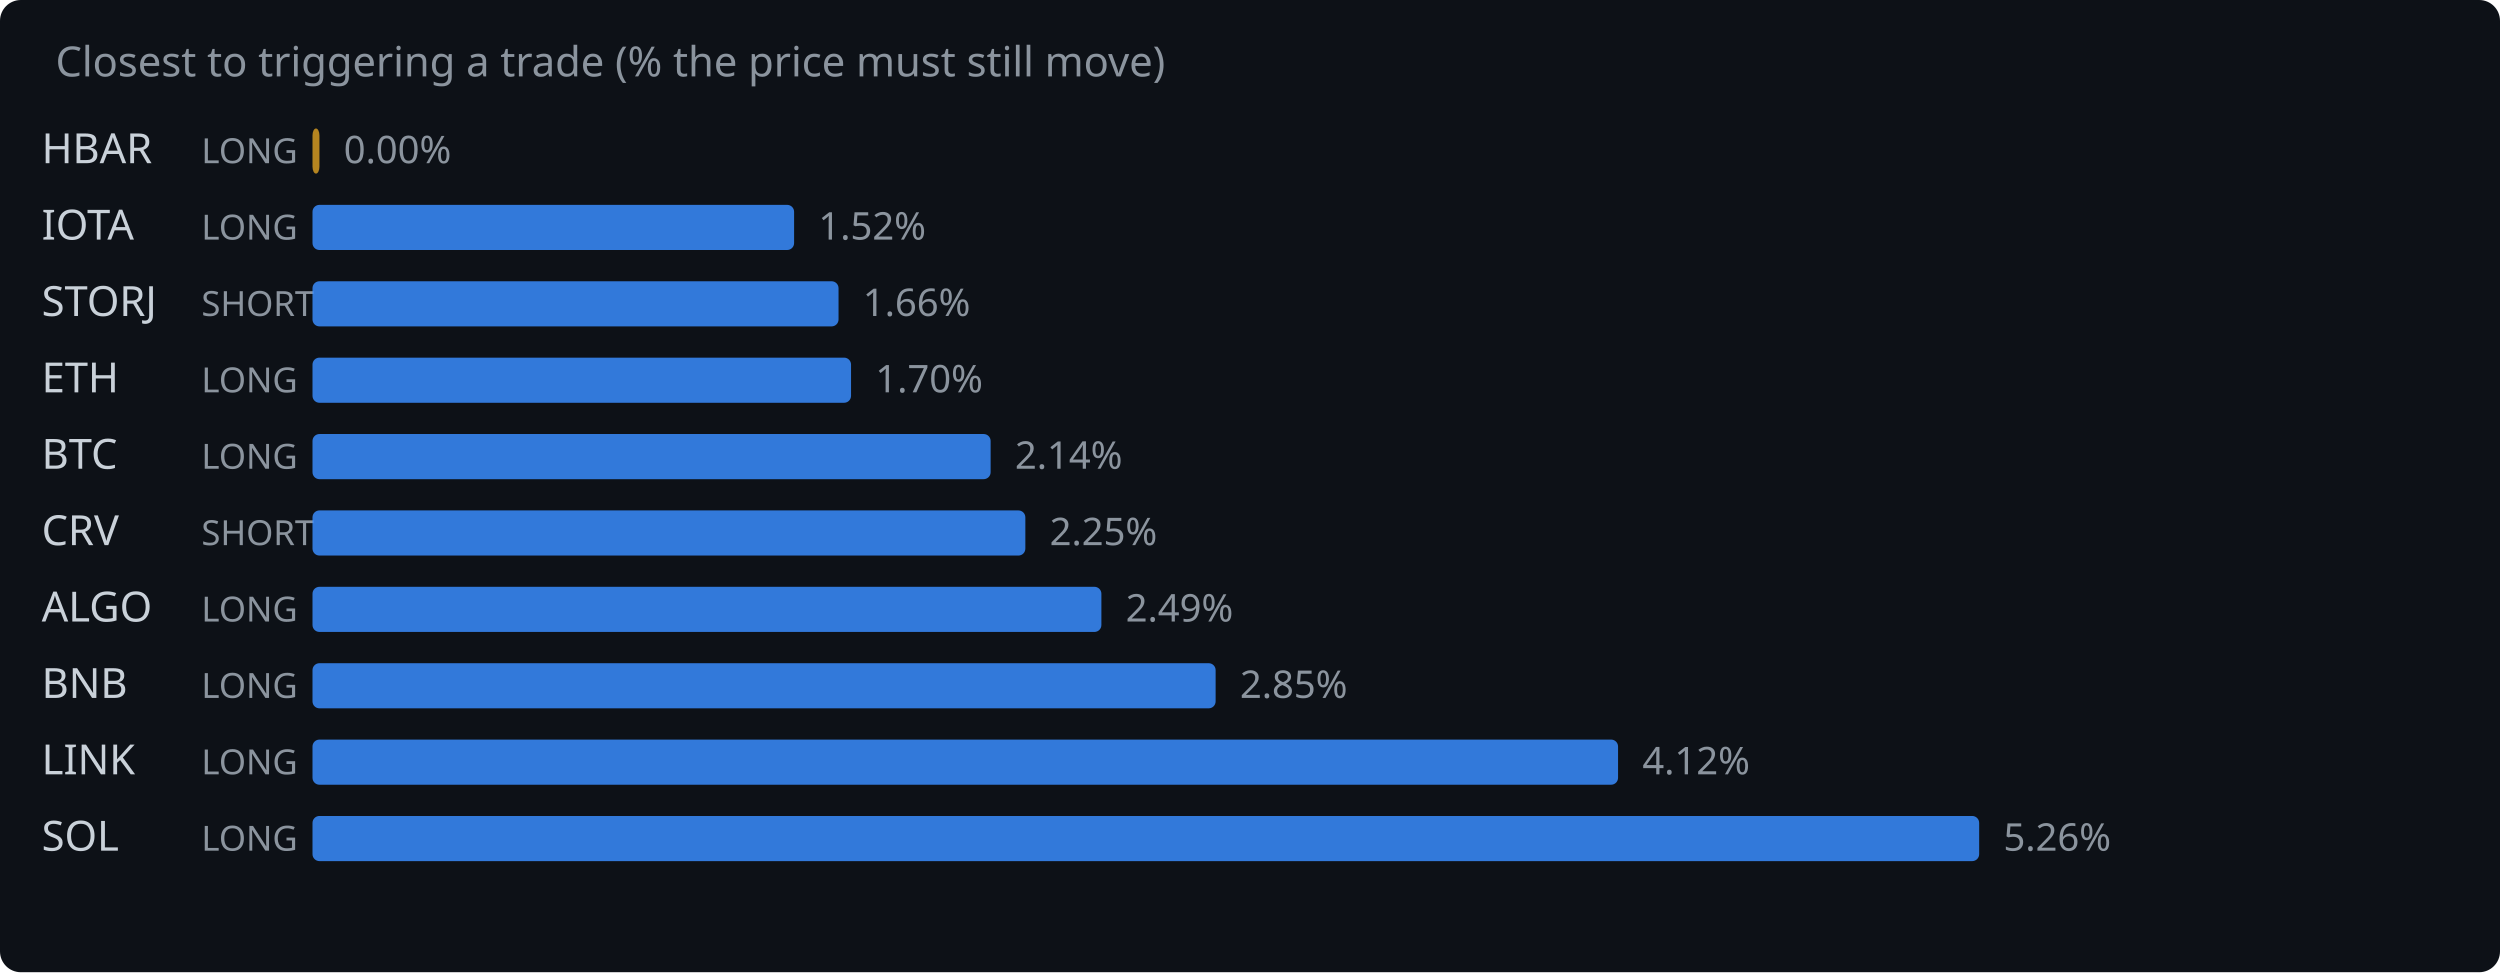
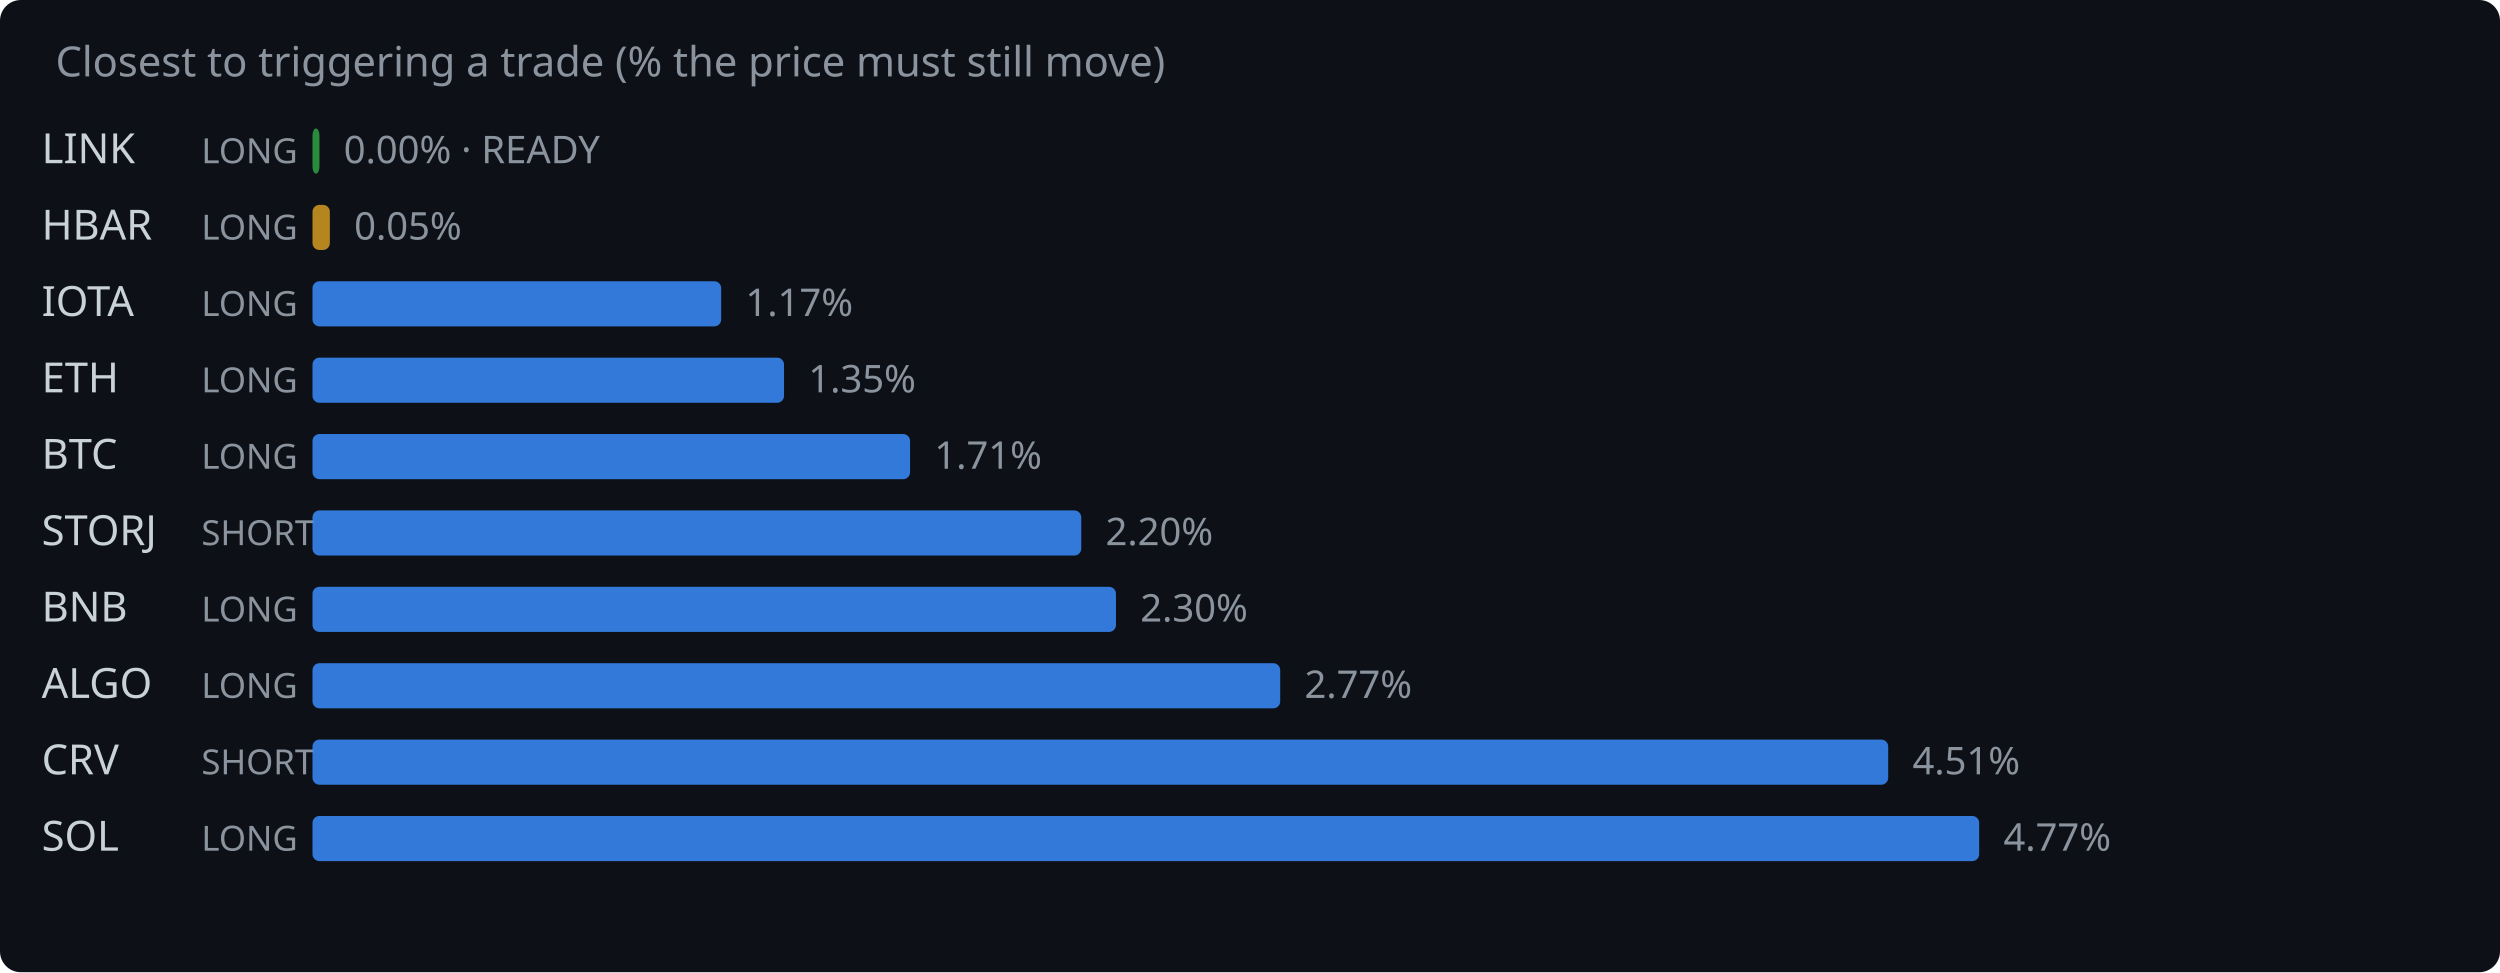
<svg xmlns="http://www.w3.org/2000/svg" width="720" height="280" viewBox="0 0 720 280">
  <rect width="720" height="280" fill="#0d1117" rx="6" />
  <text x="16" y="22" fill="#8b949e" font-family="system-ui,sans-serif" font-size="12">Closest to triggering a trade (% the price must still move)</text>
-   <text x="12" y="47" fill="#c9d1d9" font-family="system-ui,sans-serif" font-size="12">HBAR</text>
+   <text x="12" y="47" fill="#c9d1d9" font-family="system-ui,sans-serif" font-size="12">LINK</text>
  <text x="58" y="47" fill="#8b949e" font-family="system-ui,sans-serif" font-size="10">LONG</text>
-   <rect x="90" y="37" width="2.0" height="13" rx="2" fill="#d29922" opacity="0.85" />
-   <text x="99.0" y="47" fill="#8b949e" font-family="system-ui,sans-serif" font-size="11">0.00%</text>
-   <text x="12" y="69" fill="#c9d1d9" font-family="system-ui,sans-serif" font-size="12">IOTA</text>
+   <rect x="90" y="37" width="2.0" height="13" rx="2" fill="#2ea043" opacity="0.85" />
+   <text x="99.0" y="47" fill="#8b949e" font-family="system-ui,sans-serif" font-size="11">0.00% · READY</text>
+   <text x="12" y="69" fill="#c9d1d9" font-family="system-ui,sans-serif" font-size="12">HBAR</text>
  <text x="58" y="69" fill="#8b949e" font-family="system-ui,sans-serif" font-size="10">LONG</text>
-   <rect x="90" y="59" width="138.7" height="13" rx="2" fill="#388bfd" opacity="0.85" />
-   <text x="235.7" y="69" fill="#8b949e" font-family="system-ui,sans-serif" font-size="11">1.52%</text>
-   <text x="12" y="91" fill="#c9d1d9" font-family="system-ui,sans-serif" font-size="12">STORJ</text>
-   <text x="58" y="91" fill="#8b949e" font-family="system-ui,sans-serif" font-size="10">SHORT</text>
-   <rect x="90" y="81" width="151.5" height="13" rx="2" fill="#388bfd" opacity="0.85" />
-   <text x="248.5" y="91" fill="#8b949e" font-family="system-ui,sans-serif" font-size="11">1.66%</text>
+   <rect x="90" y="59" width="5.0" height="13" rx="2" fill="#d29922" opacity="0.85" />
+   <text x="102.0" y="69" fill="#8b949e" font-family="system-ui,sans-serif" font-size="11">0.05%</text>
+   <text x="12" y="91" fill="#c9d1d9" font-family="system-ui,sans-serif" font-size="12">IOTA</text>
+   <text x="58" y="91" fill="#8b949e" font-family="system-ui,sans-serif" font-size="10">LONG</text>
+   <rect x="90" y="81" width="117.7" height="13" rx="2" fill="#388bfd" opacity="0.85" />
+   <text x="214.7" y="91" fill="#8b949e" font-family="system-ui,sans-serif" font-size="11">1.17%</text>
  <text x="12" y="113" fill="#c9d1d9" font-family="system-ui,sans-serif" font-size="12">ETH</text>
  <text x="58" y="113" fill="#8b949e" font-family="system-ui,sans-serif" font-size="10">LONG</text>
-   <rect x="90" y="103" width="155.1" height="13" rx="2" fill="#388bfd" opacity="0.85" />
-   <text x="252.1" y="113" fill="#8b949e" font-family="system-ui,sans-serif" font-size="11">1.70%</text>
+   <rect x="90" y="103" width="135.8" height="13" rx="2" fill="#388bfd" opacity="0.85" />
+   <text x="232.8" y="113" fill="#8b949e" font-family="system-ui,sans-serif" font-size="11">1.35%</text>
  <text x="12" y="135" fill="#c9d1d9" font-family="system-ui,sans-serif" font-size="12">BTC</text>
  <text x="58" y="135" fill="#8b949e" font-family="system-ui,sans-serif" font-size="10">LONG</text>
-   <rect x="90" y="125" width="195.3" height="13" rx="2" fill="#388bfd" opacity="0.85" />
-   <text x="292.3" y="135" fill="#8b949e" font-family="system-ui,sans-serif" font-size="11">2.14%</text>
-   <text x="12" y="157" fill="#c9d1d9" font-family="system-ui,sans-serif" font-size="12">CRV</text>
+   <rect x="90" y="125" width="172.1" height="13" rx="2" fill="#388bfd" opacity="0.85" />
+   <text x="269.1" y="135" fill="#8b949e" font-family="system-ui,sans-serif" font-size="11">1.71%</text>
+   <text x="12" y="157" fill="#c9d1d9" font-family="system-ui,sans-serif" font-size="12">STORJ</text>
  <text x="58" y="157" fill="#8b949e" font-family="system-ui,sans-serif" font-size="10">SHORT</text>
-   <rect x="90" y="147" width="205.3" height="13" rx="2" fill="#388bfd" opacity="0.85" />
-   <text x="302.3" y="157" fill="#8b949e" font-family="system-ui,sans-serif" font-size="11">2.25%</text>
-   <text x="12" y="179" fill="#c9d1d9" font-family="system-ui,sans-serif" font-size="12">ALGO</text>
+   <rect x="90" y="147" width="221.4" height="13" rx="2" fill="#388bfd" opacity="0.85" />
+   <text x="318.4" y="157" fill="#8b949e" font-family="system-ui,sans-serif" font-size="11">2.20%</text>
+   <text x="12" y="179" fill="#c9d1d9" font-family="system-ui,sans-serif" font-size="12">BNB</text>
  <text x="58" y="179" fill="#8b949e" font-family="system-ui,sans-serif" font-size="10">LONG</text>
-   <rect x="90" y="169" width="227.2" height="13" rx="2" fill="#388bfd" opacity="0.85" />
-   <text x="324.2" y="179" fill="#8b949e" font-family="system-ui,sans-serif" font-size="11">2.49%</text>
-   <text x="12" y="201" fill="#c9d1d9" font-family="system-ui,sans-serif" font-size="12">BNB</text>
+   <rect x="90" y="169" width="231.4" height="13" rx="2" fill="#388bfd" opacity="0.85" />
+   <text x="328.4" y="179" fill="#8b949e" font-family="system-ui,sans-serif" font-size="11">2.30%</text>
+   <text x="12" y="201" fill="#c9d1d9" font-family="system-ui,sans-serif" font-size="12">ALGO</text>
  <text x="58" y="201" fill="#8b949e" font-family="system-ui,sans-serif" font-size="10">LONG</text>
-   <rect x="90" y="191" width="260.1" height="13" rx="2" fill="#388bfd" opacity="0.85" />
-   <text x="357.1" y="201" fill="#8b949e" font-family="system-ui,sans-serif" font-size="11">2.85%</text>
-   <text x="12" y="223" fill="#c9d1d9" font-family="system-ui,sans-serif" font-size="12">LINK</text>
-   <text x="58" y="223" fill="#8b949e" font-family="system-ui,sans-serif" font-size="10">LONG</text>
-   <rect x="90" y="213" width="376.0" height="13" rx="2" fill="#388bfd" opacity="0.85" />
-   <text x="473.0" y="223" fill="#8b949e" font-family="system-ui,sans-serif" font-size="11">4.12%</text>
+   <rect x="90" y="191" width="278.7" height="13" rx="2" fill="#388bfd" opacity="0.85" />
+   <text x="375.7" y="201" fill="#8b949e" font-family="system-ui,sans-serif" font-size="11">2.77%</text>
+   <text x="12" y="223" fill="#c9d1d9" font-family="system-ui,sans-serif" font-size="12">CRV</text>
+   <text x="58" y="223" fill="#8b949e" font-family="system-ui,sans-serif" font-size="10">SHORT</text>
+   <rect x="90" y="213" width="453.8" height="13" rx="2" fill="#388bfd" opacity="0.85" />
+   <text x="550.8" y="223" fill="#8b949e" font-family="system-ui,sans-serif" font-size="11">4.51%</text>
  <text x="12" y="245" fill="#c9d1d9" font-family="system-ui,sans-serif" font-size="12">SOL</text>
  <text x="58" y="245" fill="#8b949e" font-family="system-ui,sans-serif" font-size="10">LONG</text>
  <rect x="90" y="235" width="480.0" height="13" rx="2" fill="#388bfd" opacity="0.85" />
-   <text x="577.0" y="245" fill="#8b949e" font-family="system-ui,sans-serif" font-size="11">5.26%</text>
+   <text x="577.0" y="245" fill="#8b949e" font-family="system-ui,sans-serif" font-size="11">4.77%</text>
</svg>
